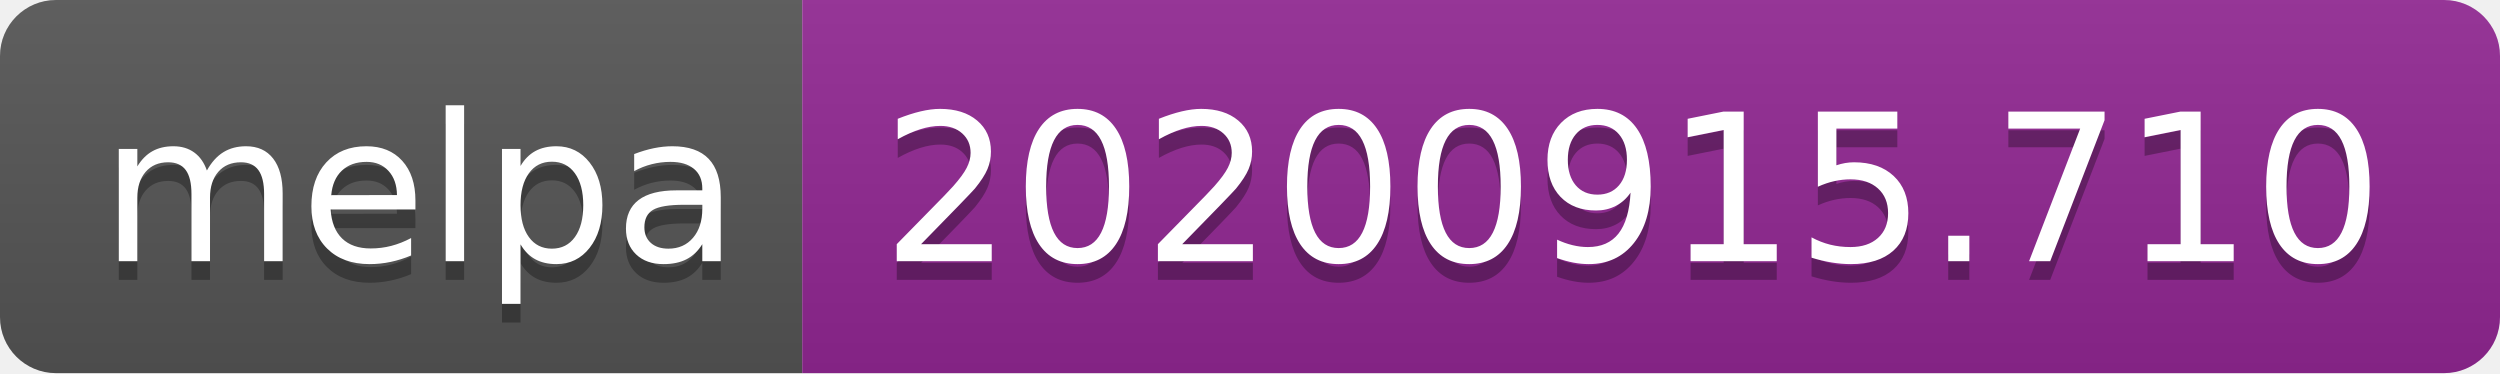
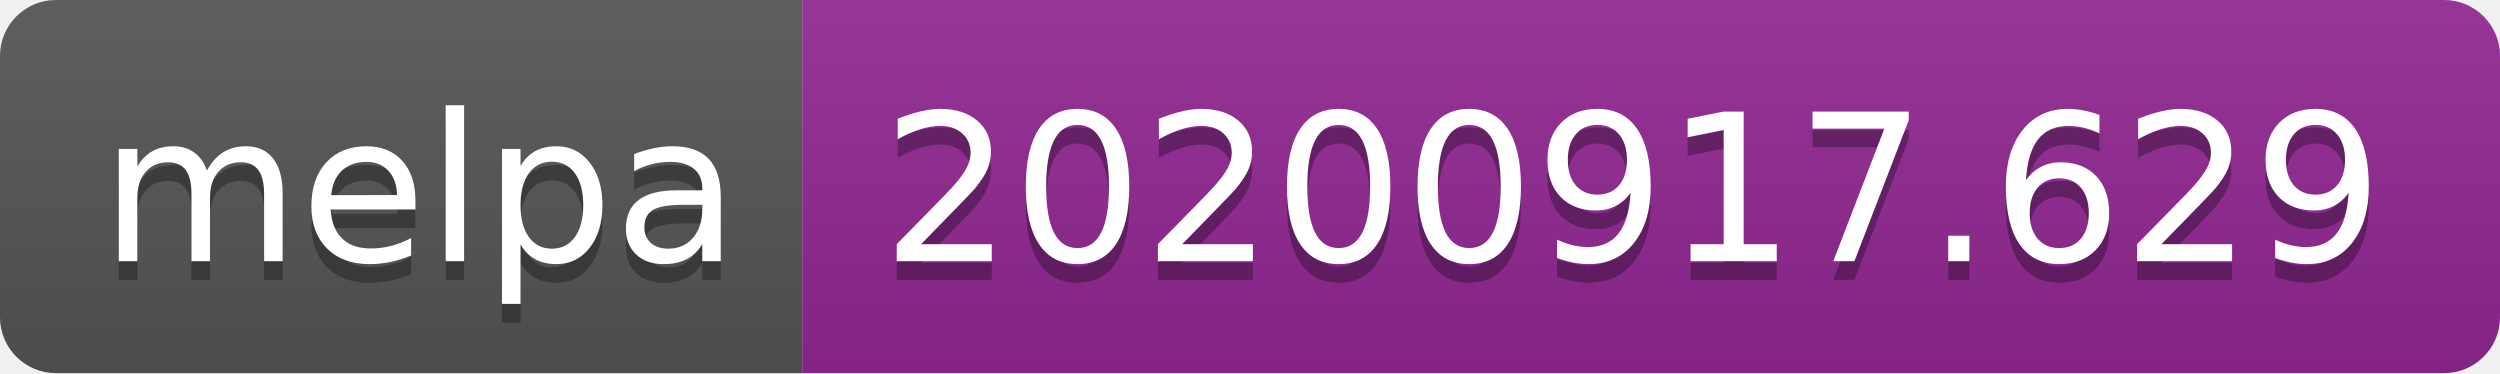
- <svg xmlns="http://www.w3.org/2000/svg" width="134" height="20" role="img" aria-label="melpa: 20200915.710">
+ <svg xmlns="http://www.w3.org/2000/svg" width="134" height="20" role="img" aria-label="melpa: 20200917.629">
  <linearGradient id="s" x2="0" y2="100%">
    <stop offset="0" stop-color="#bbb" stop-opacity=".1" />
    <stop offset="1" stop-opacity=".1" />
  </linearGradient>
  <clipPath id="r">
    <rect width="134" height="20" rx="3" fill="#fff" />
  </clipPath>
  <g clip-path="url(#r)">
    <rect width="43" height="20" fill="#555" />
    <rect x="43" width="91" height="20" fill="#922793" />
    <rect width="134" height="20" fill="url(#s)" />
  </g>
  <g fill="#fff" text-anchor="middle" font-family="Verdana,Geneva,DejaVu Sans,sans-serif" text-rendering="geometricPrecision" font-size="110">
    <text aria-hidden="true" x="225" y="150" fill="#010101" fill-opacity=".3" transform="scale(.1)" textLength="330">melpa</text>
    <text x="225" y="140" transform="scale(.1)" fill="#fff" textLength="330">melpa</text>
-     <text aria-hidden="true" x="875" y="150" fill="#010101" fill-opacity=".3" transform="scale(.1)" textLength="810">20200915.710</text>
-     <text x="875" y="140" transform="scale(.1)" fill="#fff" textLength="810">20200915.710</text>
+     <text aria-hidden="true" x="875" y="150" fill="#010101" fill-opacity=".3" transform="scale(.1)" textLength="810">20200917.629</text>
+     <text x="875" y="140" transform="scale(.1)" fill="#fff" textLength="810">20200917.629</text>
  </g>
</svg>
